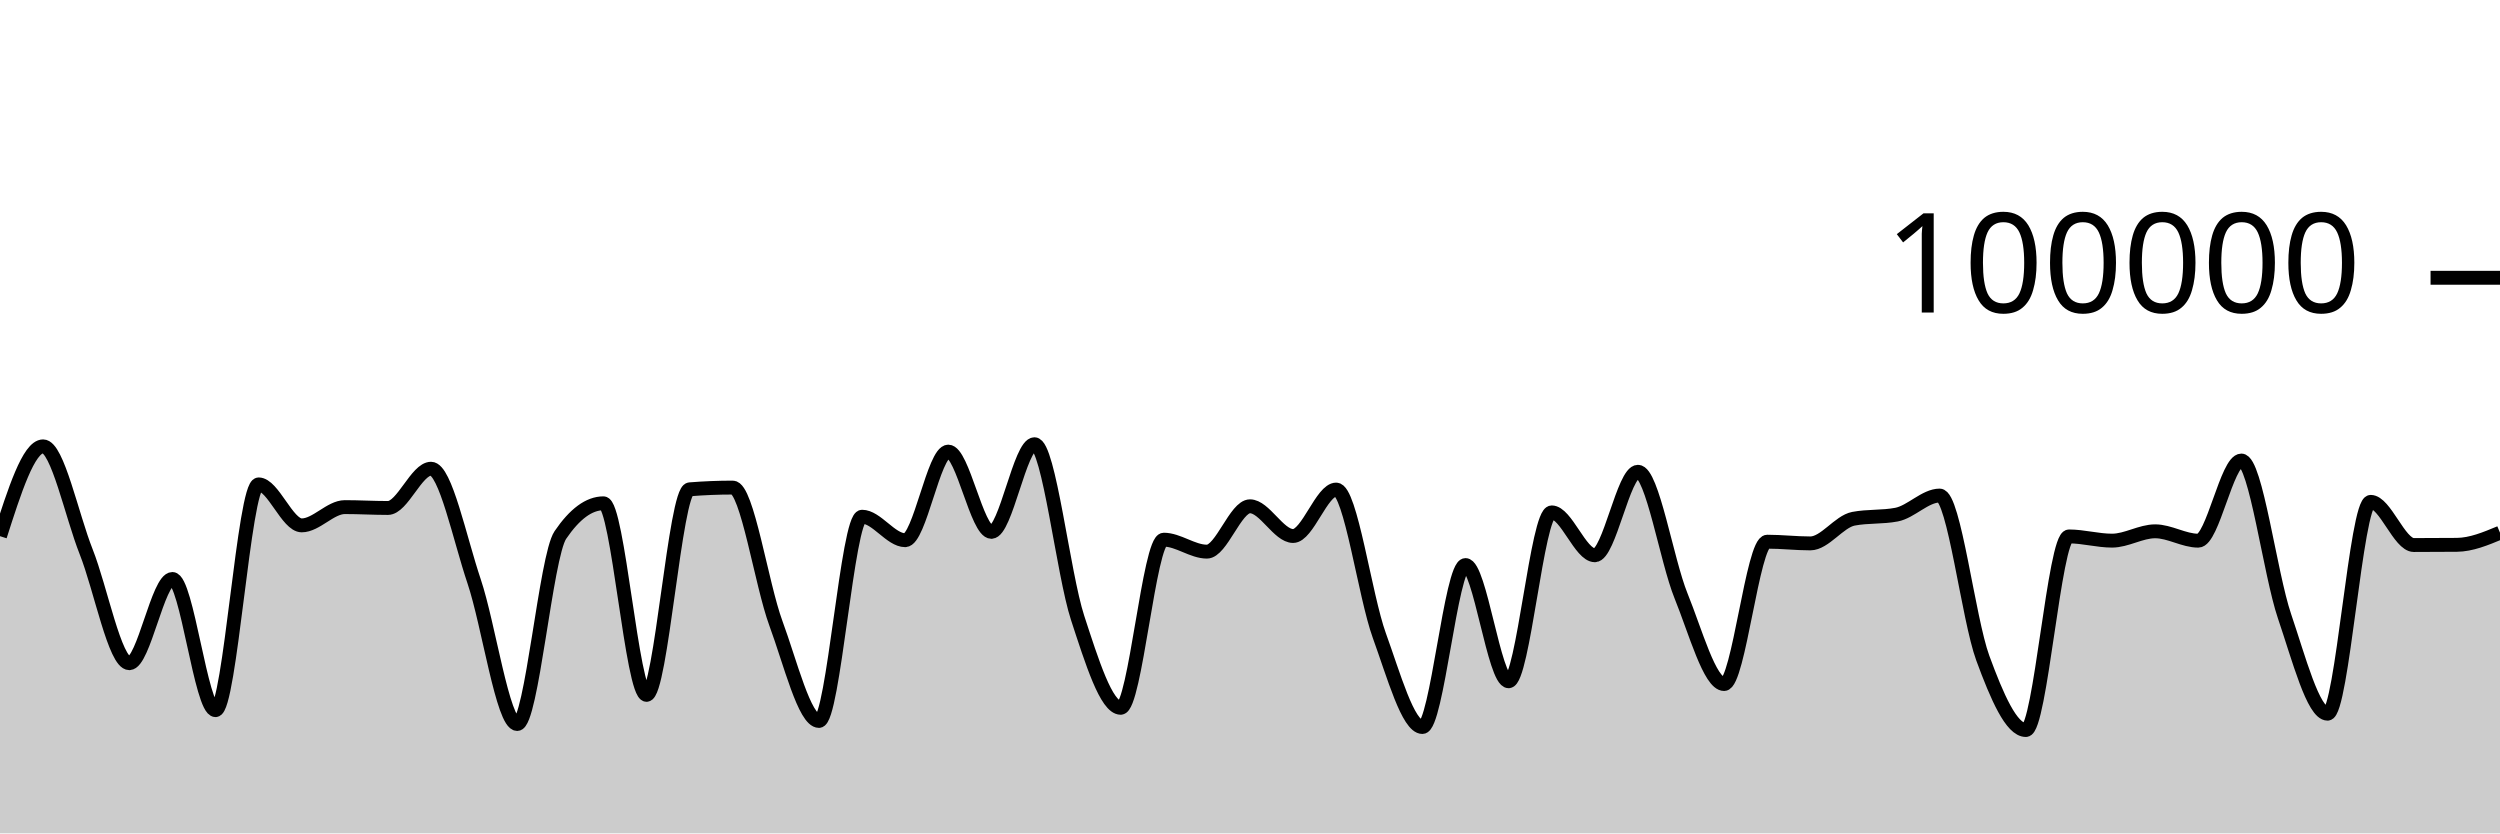
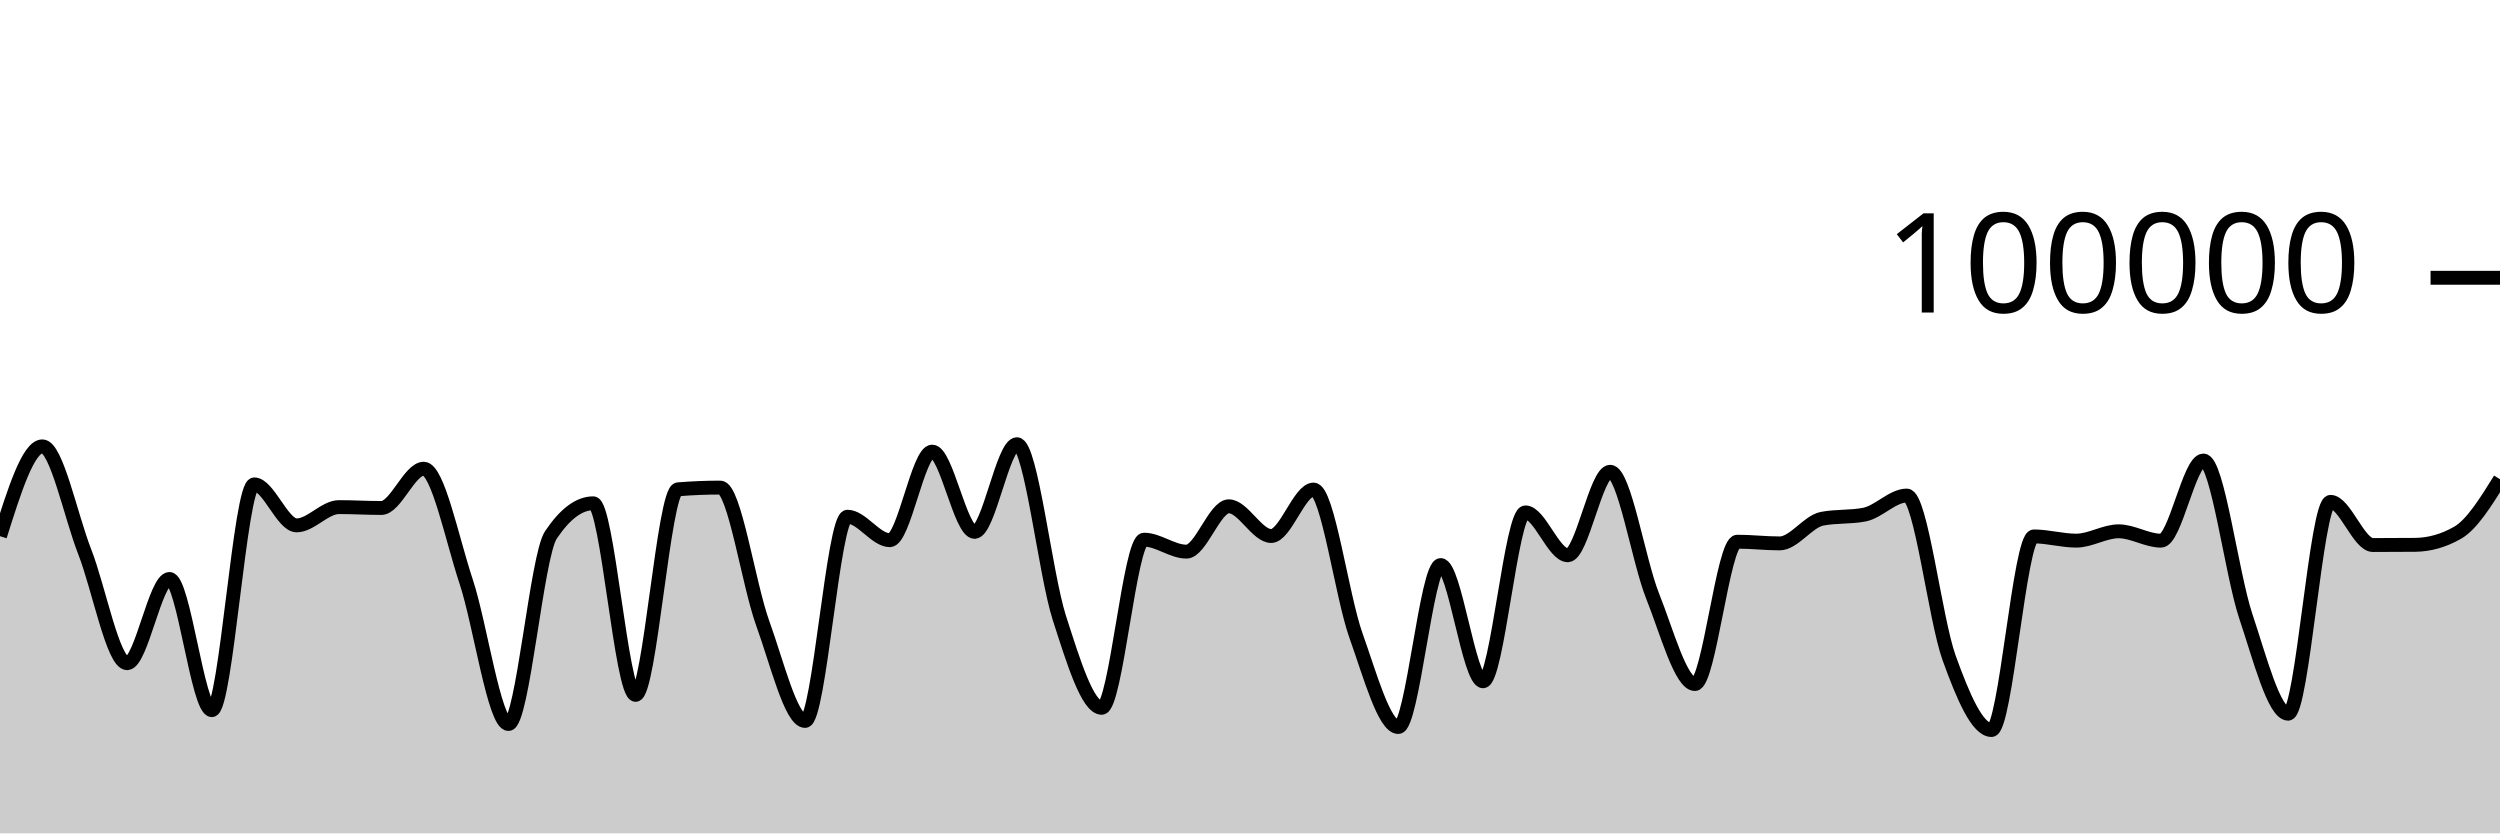
<svg xmlns="http://www.w3.org/2000/svg" viewBox="0 0 180 60">
  <g transform="translate(0,20)">
-     <path class="area" fill="rgba(0, 0, 0, 0.2)" d="M0,18.605C1.034,15.371,2.069,12.138,3.103,12.138C4.138,12.138,5.172,17.132,6.207,19.734C7.241,22.336,8.276,27.75,9.31,27.75C10.345,27.75,11.379,21.686,12.414,21.686C13.448,21.686,14.483,31.131,15.517,31.131C16.552,31.131,17.586,14.876,18.621,14.876C19.655,14.876,20.69,17.827,21.724,17.827C22.759,17.827,23.793,16.512,24.828,16.512C25.862,16.512,26.897,16.574,27.931,16.574C28.966,16.574,30,13.748,31.034,13.748C32.069,13.748,33.103,18.796,34.138,21.86C35.172,24.923,36.207,32.129,37.241,32.129C38.276,32.129,39.31,20.043,40.345,18.521C41.379,16.999,42.414,16.238,43.448,16.238C44.483,16.238,45.517,30.03,46.552,30.03C47.586,30.03,48.621,15.315,49.655,15.231C50.69,15.148,51.724,15.106,52.759,15.106C53.793,15.106,54.828,22.071,55.862,24.872C56.897,27.672,57.931,31.908,58.966,31.908C60,31.908,61.034,17.204,62.069,17.204C63.103,17.204,64.138,18.894,65.172,18.894C66.207,18.894,67.241,12.515,68.276,12.515C69.31,12.515,70.345,18.294,71.379,18.294C72.414,18.294,73.448,11.984,74.483,11.984C75.517,11.984,76.552,21.317,77.586,24.48C78.621,27.643,79.655,30.962,80.69,30.962C81.724,30.962,82.759,18.857,83.793,18.857C84.828,18.857,85.862,19.718,86.897,19.718C87.931,19.718,88.966,16.453,90,16.453C91.034,16.453,92.069,18.592,93.103,18.592C94.138,18.592,95.172,15.248,96.207,15.248C97.241,15.248,98.276,22.906,99.31,25.755C100.345,28.605,101.379,32.345,102.414,32.345C103.448,32.345,104.483,20.684,105.517,20.684C106.552,20.684,107.586,29.051,108.621,29.051C109.655,29.051,110.69,16.892,111.724,16.892C112.759,16.892,113.793,19.978,114.828,19.978C115.862,19.978,116.897,13.967,117.931,13.967C118.966,13.967,120,20.353,121.034,22.901C122.069,25.448,123.103,29.251,124.138,29.251C125.172,29.251,126.207,19.002,127.241,19.002C128.276,19.002,129.31,19.125,130.345,19.125C131.379,19.125,132.414,17.548,133.448,17.35C134.483,17.152,135.517,17.251,136.552,17.053C137.586,16.855,138.621,15.68,139.655,15.68C140.69,15.68,141.724,24.563,142.759,27.377C143.793,30.19,144.828,32.562,145.862,32.562C146.897,32.562,147.931,18.623,148.966,18.623C150,18.623,151.034,18.926,152.069,18.926C153.103,18.926,154.138,18.254,155.172,18.254C156.207,18.254,157.241,18.929,158.276,18.929C159.31,18.929,160.345,13.158,161.379,13.158C162.414,13.158,163.448,21.322,164.483,24.36C165.517,27.398,166.552,31.386,167.586,31.386C168.621,31.386,169.655,16.134,170.69,16.134C171.724,16.134,172.759,19.242,173.793,19.242C174.828,19.242,175.862,19.237,176.897,19.228C177.931,19.218,178.966,18.787,180,18.356L180,40C178.966,40,177.931,40,176.897,40C175.862,40,174.828,40,173.793,40C172.759,40,171.724,40,170.69,40C169.655,40,168.621,40,167.586,40C166.552,40,165.517,40,164.483,40C163.448,40,162.414,40,161.379,40C160.345,40,159.31,40,158.276,40C157.241,40,156.207,40,155.172,40C154.138,40,153.103,40,152.069,40C151.034,40,150,40,148.966,40C147.931,40,146.897,40,145.862,40C144.828,40,143.793,40,142.759,40C141.724,40,140.69,40,139.655,40C138.621,40,137.586,40,136.552,40C135.517,40,134.483,40,133.448,40C132.414,40,131.379,40,130.345,40C129.31,40,128.276,40,127.241,40C126.207,40,125.172,40,124.138,40C123.103,40,122.069,40,121.034,40C120,40,118.966,40,117.931,40C116.897,40,115.862,40,114.828,40C113.793,40,112.759,40,111.724,40C110.69,40,109.655,40,108.621,40C107.586,40,106.552,40,105.517,40C104.483,40,103.448,40,102.414,40C101.379,40,100.345,40,99.31,40C98.276,40,97.241,40,96.207,40C95.172,40,94.138,40,93.103,40C92.069,40,91.034,40,90,40C88.966,40,87.931,40,86.897,40C85.862,40,84.828,40,83.793,40C82.759,40,81.724,40,80.69,40C79.655,40,78.621,40,77.586,40C76.552,40,75.517,40,74.483,40C73.448,40,72.414,40,71.379,40C70.345,40,69.31,40,68.276,40C67.241,40,66.207,40,65.172,40C64.138,40,63.103,40,62.069,40C61.034,40,60,40,58.966,40C57.931,40,56.897,40,55.862,40C54.828,40,53.793,40,52.759,40C51.724,40,50.69,40,49.655,40C48.621,40,47.586,40,46.552,40C45.517,40,44.483,40,43.448,40C42.414,40,41.379,40,40.345,40C39.31,40,38.276,40,37.241,40C36.207,40,35.172,40,34.138,40C33.103,40,32.069,40,31.034,40C30,40,28.966,40,27.931,40C26.897,40,25.862,40,24.828,40C23.793,40,22.759,40,21.724,40C20.69,40,19.655,40,18.621,40C17.586,40,16.552,40,15.517,40C14.483,40,13.448,40,12.414,40C11.379,40,10.345,40,9.31,40C8.276,40,7.241,40,6.207,40C5.172,40,4.138,40,3.103,40C2.069,40,1.034,40,0,40Z" />
-     <path class="line" stroke="black" fill="none" d="M0,18.605C1.034,15.371,2.069,12.138,3.103,12.138C4.138,12.138,5.172,17.132,6.207,19.734C7.241,22.336,8.276,27.75,9.31,27.75C10.345,27.75,11.379,21.686,12.414,21.686C13.448,21.686,14.483,31.131,15.517,31.131C16.552,31.131,17.586,14.876,18.621,14.876C19.655,14.876,20.69,17.827,21.724,17.827C22.759,17.827,23.793,16.512,24.828,16.512C25.862,16.512,26.897,16.574,27.931,16.574C28.966,16.574,30,13.748,31.034,13.748C32.069,13.748,33.103,18.796,34.138,21.86C35.172,24.923,36.207,32.129,37.241,32.129C38.276,32.129,39.31,20.043,40.345,18.521C41.379,16.999,42.414,16.238,43.448,16.238C44.483,16.238,45.517,30.03,46.552,30.03C47.586,30.03,48.621,15.315,49.655,15.231C50.69,15.148,51.724,15.106,52.759,15.106C53.793,15.106,54.828,22.071,55.862,24.872C56.897,27.672,57.931,31.908,58.966,31.908C60,31.908,61.034,17.204,62.069,17.204C63.103,17.204,64.138,18.894,65.172,18.894C66.207,18.894,67.241,12.515,68.276,12.515C69.31,12.515,70.345,18.294,71.379,18.294C72.414,18.294,73.448,11.984,74.483,11.984C75.517,11.984,76.552,21.317,77.586,24.48C78.621,27.643,79.655,30.962,80.69,30.962C81.724,30.962,82.759,18.857,83.793,18.857C84.828,18.857,85.862,19.718,86.897,19.718C87.931,19.718,88.966,16.453,90,16.453C91.034,16.453,92.069,18.592,93.103,18.592C94.138,18.592,95.172,15.248,96.207,15.248C97.241,15.248,98.276,22.906,99.31,25.755C100.345,28.605,101.379,32.345,102.414,32.345C103.448,32.345,104.483,20.684,105.517,20.684C106.552,20.684,107.586,29.051,108.621,29.051C109.655,29.051,110.69,16.892,111.724,16.892C112.759,16.892,113.793,19.978,114.828,19.978C115.862,19.978,116.897,13.967,117.931,13.967C118.966,13.967,120,20.353,121.034,22.901C122.069,25.448,123.103,29.251,124.138,29.251C125.172,29.251,126.207,19.002,127.241,19.002C128.276,19.002,129.31,19.125,130.345,19.125C131.379,19.125,132.414,17.548,133.448,17.35C134.483,17.152,135.517,17.251,136.552,17.053C137.586,16.855,138.621,15.68,139.655,15.68C140.69,15.68,141.724,24.563,142.759,27.377C143.793,30.19,144.828,32.562,145.862,32.562C146.897,32.562,147.931,18.623,148.966,18.623C150,18.623,151.034,18.926,152.069,18.926C153.103,18.926,154.138,18.254,155.172,18.254C156.207,18.254,157.241,18.929,158.276,18.929C159.31,18.929,160.345,13.158,161.379,13.158C162.414,13.158,163.448,21.322,164.483,24.36C165.517,27.398,166.552,31.386,167.586,31.386C168.621,31.386,169.655,16.134,170.69,16.134C171.724,16.134,172.759,19.242,173.793,19.242C174.828,19.242,175.862,19.237,176.897,19.228C177.931,19.218,178.966,18.787,180,18.356" />
+     <path class="area" fill="rgba(0, 0, 0, 0.2)" d="M0,18.605C1.017,15.371,2.034,12.138,3.051,12.138C4.068,12.138,5.085,17.132,6.102,19.734C7.119,22.336,8.136,27.75,9.153,27.75C10.169,27.75,11.186,21.686,12.203,21.686C13.22,21.686,14.237,31.131,15.254,31.131C16.271,31.131,17.288,14.876,18.305,14.876C19.322,14.876,20.339,17.827,21.356,17.827C22.373,17.827,23.39,16.512,24.407,16.512C25.424,16.512,26.441,16.574,27.458,16.574C28.475,16.574,29.492,13.748,30.508,13.748C31.525,13.748,32.542,18.796,33.559,21.86C34.576,24.923,35.593,32.129,36.61,32.129C37.627,32.129,38.644,20.043,39.661,18.521C40.678,16.999,41.695,16.238,42.712,16.238C43.729,16.238,44.746,30.03,45.763,30.03C46.78,30.03,47.797,15.315,48.814,15.231C49.831,15.148,50.847,15.106,51.864,15.106C52.881,15.106,53.898,22.071,54.915,24.872C55.932,27.672,56.949,31.908,57.966,31.908C58.983,31.908,60,17.204,61.017,17.204C62.034,17.204,63.051,18.894,64.068,18.894C65.085,18.894,66.102,12.515,67.119,12.515C68.136,12.515,69.153,18.294,70.169,18.294C71.186,18.294,72.203,11.984,73.22,11.984C74.237,11.984,75.254,21.317,76.271,24.48C77.288,27.643,78.305,30.962,79.322,30.962C80.339,30.962,81.356,18.857,82.373,18.857C83.39,18.857,84.407,19.718,85.424,19.718C86.441,19.718,87.458,16.453,88.475,16.453C89.492,16.453,90.508,18.592,91.525,18.592C92.542,18.592,93.559,15.248,94.576,15.248C95.593,15.248,96.61,22.906,97.627,25.755C98.644,28.605,99.661,32.345,100.678,32.345C101.695,32.345,102.712,20.684,103.729,20.684C104.746,20.684,105.763,29.051,106.78,29.051C107.797,29.051,108.814,16.892,109.831,16.892C110.847,16.892,111.864,19.978,112.881,19.978C113.898,19.978,114.915,13.967,115.932,13.967C116.949,13.967,117.966,20.353,118.983,22.901C120,25.448,121.017,29.251,122.034,29.251C123.051,29.251,124.068,19.002,125.085,19.002C126.102,19.002,127.119,19.125,128.136,19.125C129.153,19.125,130.169,17.548,131.186,17.35C132.203,17.152,133.22,17.251,134.237,17.053C135.254,16.855,136.271,15.68,137.288,15.68C138.305,15.68,139.322,24.563,140.339,27.377C141.356,30.19,142.373,32.562,143.39,32.562C144.407,32.562,145.424,18.623,146.441,18.623C147.458,18.623,148.475,18.926,149.492,18.926C150.508,18.926,151.525,18.254,152.542,18.254C153.559,18.254,154.576,18.929,155.593,18.929C156.61,18.929,157.627,13.158,158.644,13.158C159.661,13.158,160.678,21.322,161.695,24.36C162.712,27.398,163.729,31.386,164.746,31.386C165.763,31.386,166.78,16.134,167.797,16.134C168.814,16.134,169.831,19.242,170.847,19.242C171.864,19.242,172.881,19.237,173.898,19.228C174.915,19.218,175.932,18.937,176.949,18.356C177.966,17.776,178.983,16.14,180,14.504L180,40C178.983,40,177.966,40,176.949,40C175.932,40,174.915,40,173.898,40C172.881,40,171.864,40,170.847,40C169.831,40,168.814,40,167.797,40C166.78,40,165.763,40,164.746,40C163.729,40,162.712,40,161.695,40C160.678,40,159.661,40,158.644,40C157.627,40,156.61,40,155.593,40C154.576,40,153.559,40,152.542,40C151.525,40,150.508,40,149.492,40C148.475,40,147.458,40,146.441,40C145.424,40,144.407,40,143.39,40C142.373,40,141.356,40,140.339,40C139.322,40,138.305,40,137.288,40C136.271,40,135.254,40,134.237,40C133.22,40,132.203,40,131.186,40C130.169,40,129.153,40,128.136,40C127.119,40,126.102,40,125.085,40C124.068,40,123.051,40,122.034,40C121.017,40,120,40,118.983,40C117.966,40,116.949,40,115.932,40C114.915,40,113.898,40,112.881,40C111.864,40,110.847,40,109.831,40C108.814,40,107.797,40,106.78,40C105.763,40,104.746,40,103.729,40C102.712,40,101.695,40,100.678,40C99.661,40,98.644,40,97.627,40C96.61,40,95.593,40,94.576,40C93.559,40,92.542,40,91.525,40C90.508,40,89.492,40,88.475,40C87.458,40,86.441,40,85.424,40C84.407,40,83.39,40,82.373,40C81.356,40,80.339,40,79.322,40C78.305,40,77.288,40,76.271,40C75.254,40,74.237,40,73.22,40C72.203,40,71.186,40,70.169,40C69.153,40,68.136,40,67.119,40C66.102,40,65.085,40,64.068,40C63.051,40,62.034,40,61.017,40C60,40,58.983,40,57.966,40C56.949,40,55.932,40,54.915,40C53.898,40,52.881,40,51.864,40C50.847,40,49.831,40,48.814,40C47.797,40,46.78,40,45.763,40C44.746,40,43.729,40,42.712,40C41.695,40,40.678,40,39.661,40C38.644,40,37.627,40,36.61,40C35.593,40,34.576,40,33.559,40C32.542,40,31.525,40,30.508,40C29.492,40,28.475,40,27.458,40C26.441,40,25.424,40,24.407,40C23.39,40,22.373,40,21.356,40C20.339,40,19.322,40,18.305,40C17.288,40,16.271,40,15.254,40C14.237,40,13.22,40,12.203,40C11.186,40,10.169,40,9.153,40C8.136,40,7.119,40,6.102,40C5.085,40,4.068,40,3.051,40C2.034,40,1.017,40,0,40Z" />
+     <path class="line" stroke="black" fill="none" d="M0,18.605C1.017,15.371,2.034,12.138,3.051,12.138C4.068,12.138,5.085,17.132,6.102,19.734C7.119,22.336,8.136,27.75,9.153,27.75C10.169,27.75,11.186,21.686,12.203,21.686C13.22,21.686,14.237,31.131,15.254,31.131C16.271,31.131,17.288,14.876,18.305,14.876C19.322,14.876,20.339,17.827,21.356,17.827C22.373,17.827,23.39,16.512,24.407,16.512C25.424,16.512,26.441,16.574,27.458,16.574C28.475,16.574,29.492,13.748,30.508,13.748C31.525,13.748,32.542,18.796,33.559,21.86C34.576,24.923,35.593,32.129,36.61,32.129C37.627,32.129,38.644,20.043,39.661,18.521C40.678,16.999,41.695,16.238,42.712,16.238C43.729,16.238,44.746,30.03,45.763,30.03C46.78,30.03,47.797,15.315,48.814,15.231C49.831,15.148,50.847,15.106,51.864,15.106C52.881,15.106,53.898,22.071,54.915,24.872C55.932,27.672,56.949,31.908,57.966,31.908C58.983,31.908,60,17.204,61.017,17.204C62.034,17.204,63.051,18.894,64.068,18.894C65.085,18.894,66.102,12.515,67.119,12.515C68.136,12.515,69.153,18.294,70.169,18.294C71.186,18.294,72.203,11.984,73.22,11.984C74.237,11.984,75.254,21.317,76.271,24.48C77.288,27.643,78.305,30.962,79.322,30.962C80.339,30.962,81.356,18.857,82.373,18.857C83.39,18.857,84.407,19.718,85.424,19.718C86.441,19.718,87.458,16.453,88.475,16.453C89.492,16.453,90.508,18.592,91.525,18.592C92.542,18.592,93.559,15.248,94.576,15.248C95.593,15.248,96.61,22.906,97.627,25.755C98.644,28.605,99.661,32.345,100.678,32.345C101.695,32.345,102.712,20.684,103.729,20.684C104.746,20.684,105.763,29.051,106.78,29.051C107.797,29.051,108.814,16.892,109.831,16.892C110.847,16.892,111.864,19.978,112.881,19.978C113.898,19.978,114.915,13.967,115.932,13.967C116.949,13.967,117.966,20.353,118.983,22.901C120,25.448,121.017,29.251,122.034,29.251C123.051,29.251,124.068,19.002,125.085,19.002C126.102,19.002,127.119,19.125,128.136,19.125C129.153,19.125,130.169,17.548,131.186,17.35C132.203,17.152,133.22,17.251,134.237,17.053C135.254,16.855,136.271,15.68,137.288,15.68C138.305,15.68,139.322,24.563,140.339,27.377C141.356,30.19,142.373,32.562,143.39,32.562C144.407,32.562,145.424,18.623,146.441,18.623C147.458,18.623,148.475,18.926,149.492,18.926C150.508,18.926,151.525,18.254,152.542,18.254C153.559,18.254,154.576,18.929,155.593,18.929C156.61,18.929,157.627,13.158,158.644,13.158C159.661,13.158,160.678,21.322,161.695,24.36C162.712,27.398,163.729,31.386,164.746,31.386C165.763,31.386,166.78,16.134,167.797,16.134C168.814,16.134,169.831,19.242,170.847,19.242C171.864,19.242,172.881,19.237,173.898,19.228C174.915,19.218,175.932,18.937,176.949,18.356C177.966,17.776,178.983,16.14,180,14.504" />
    <path class="axis-ceiling" stroke-width="1" stroke="black" fill="none" d="M175,0L180,0" />
    <text class="axis-ceiling-label" font-family="sans-serif" text-anchor="end" font-size="10px" x="170" y="2.5">100000</text>
  </g>
</svg>
